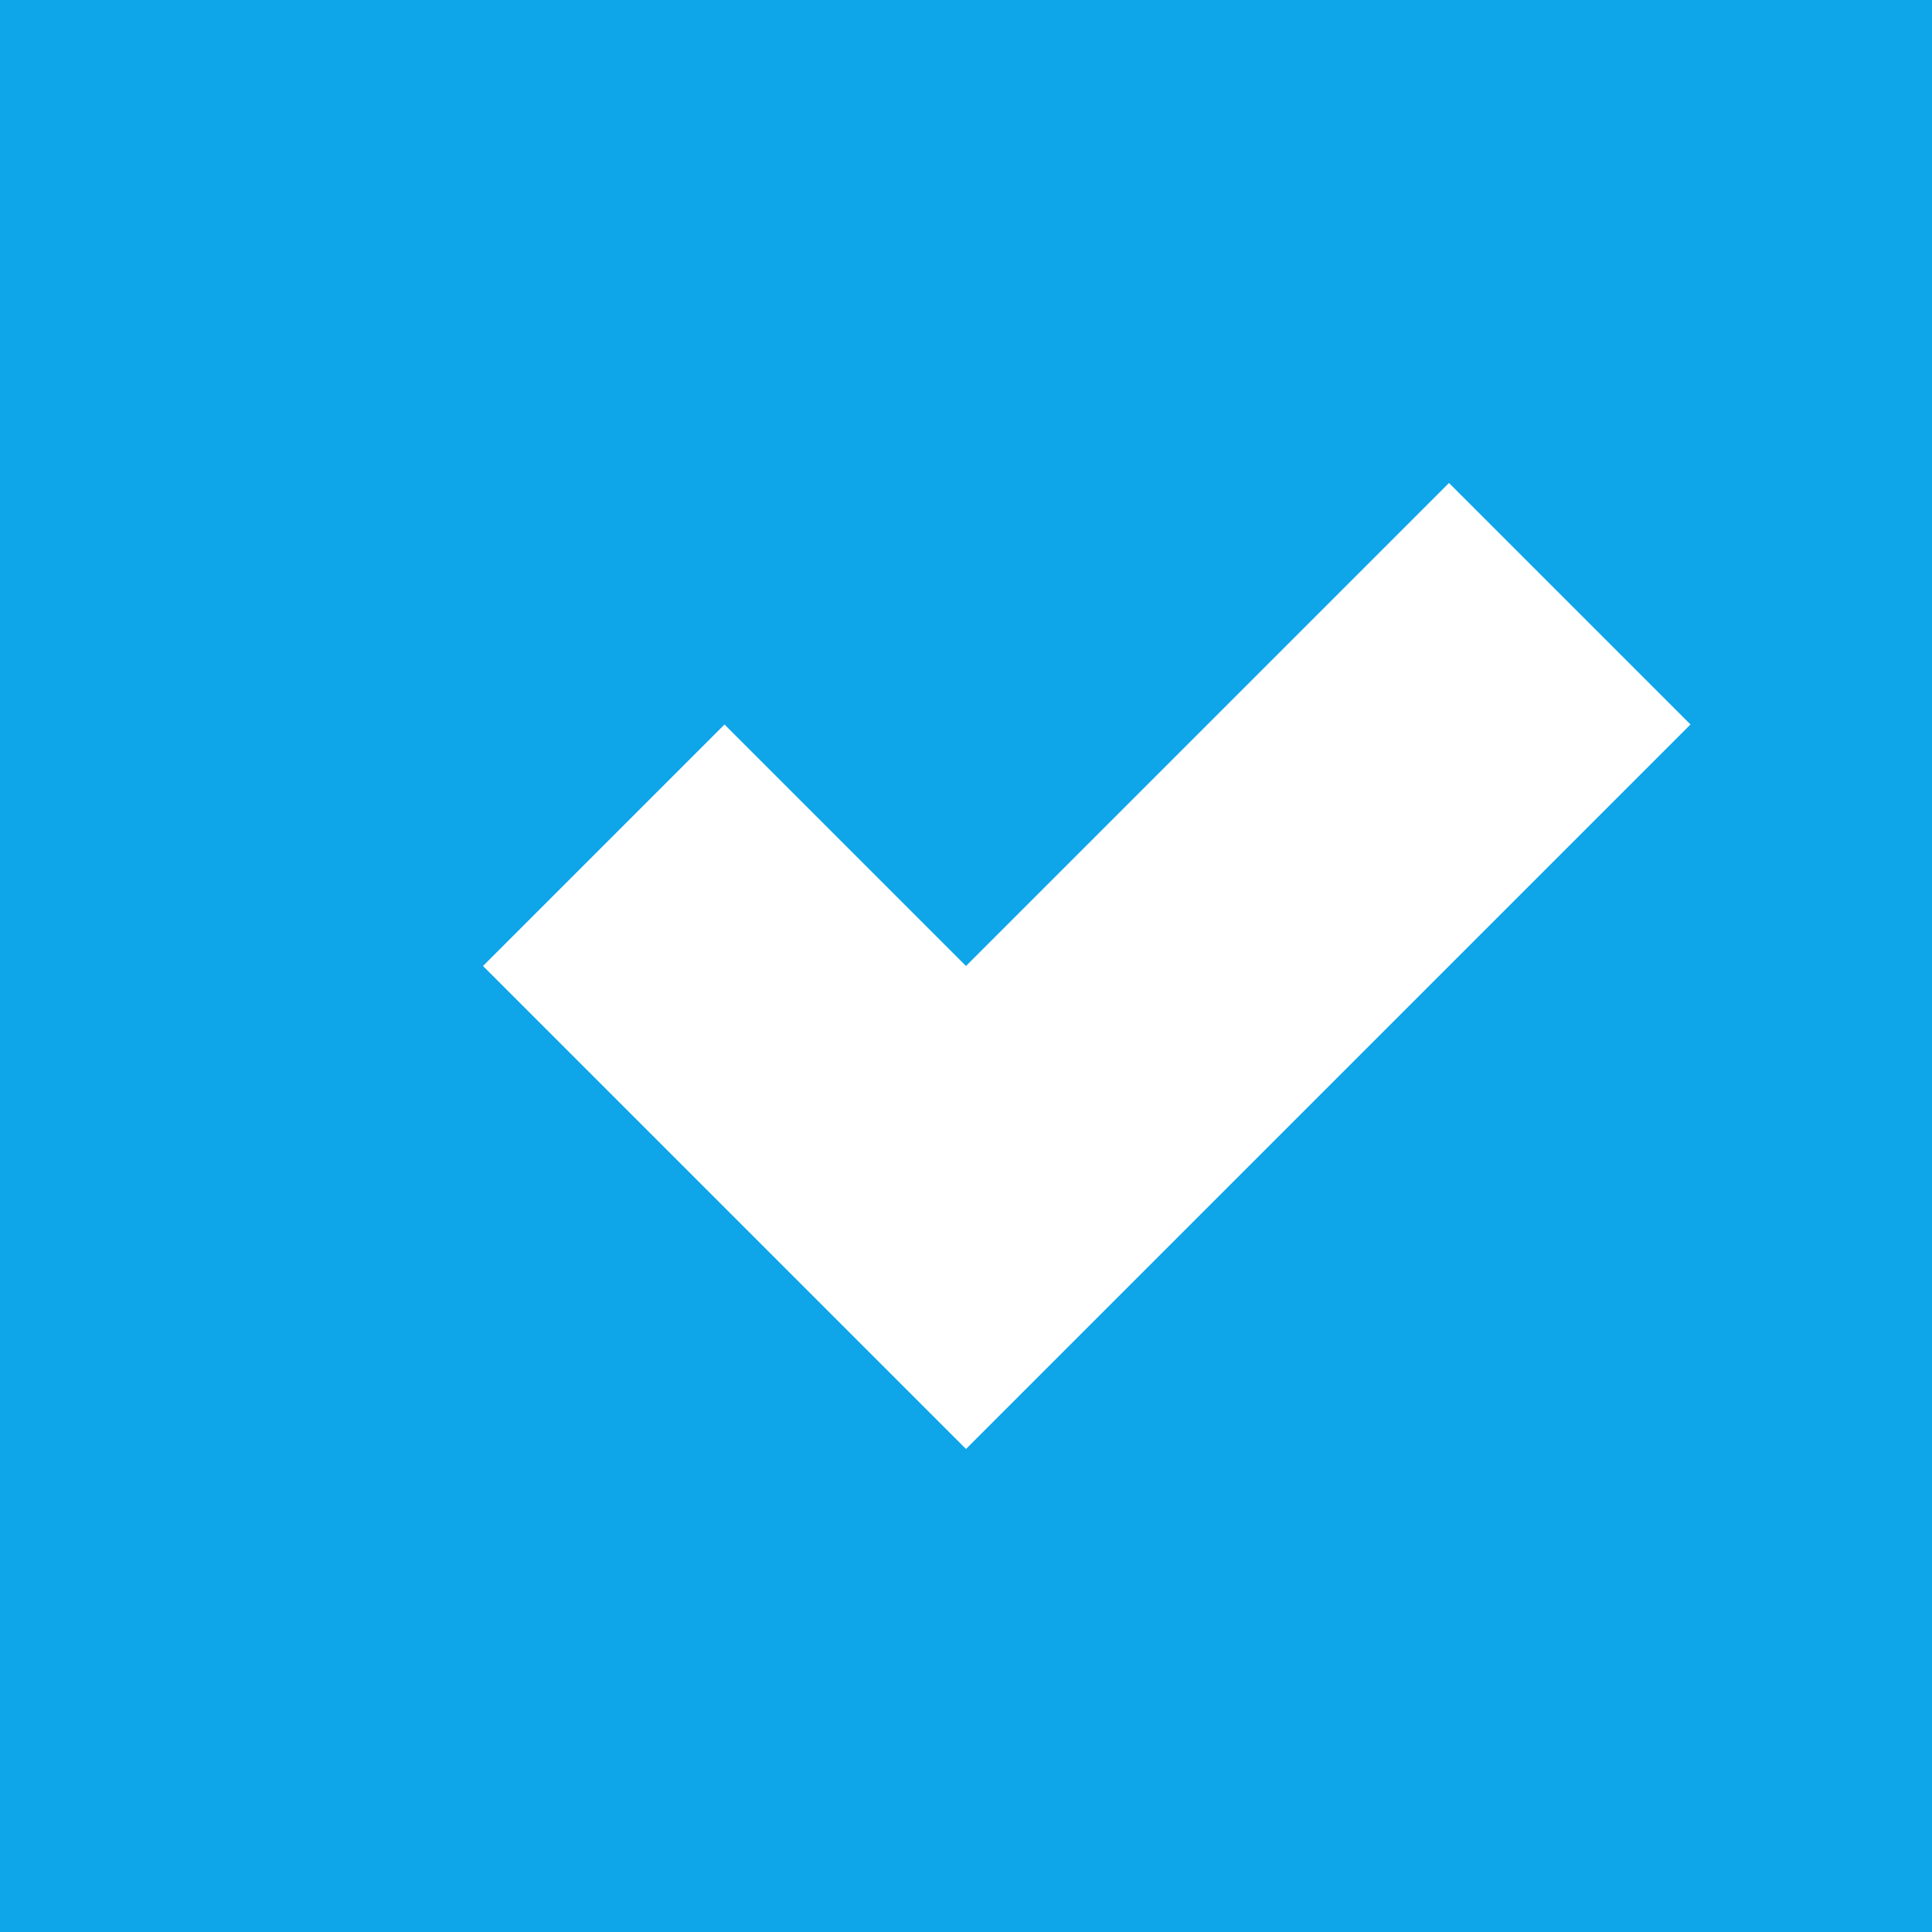
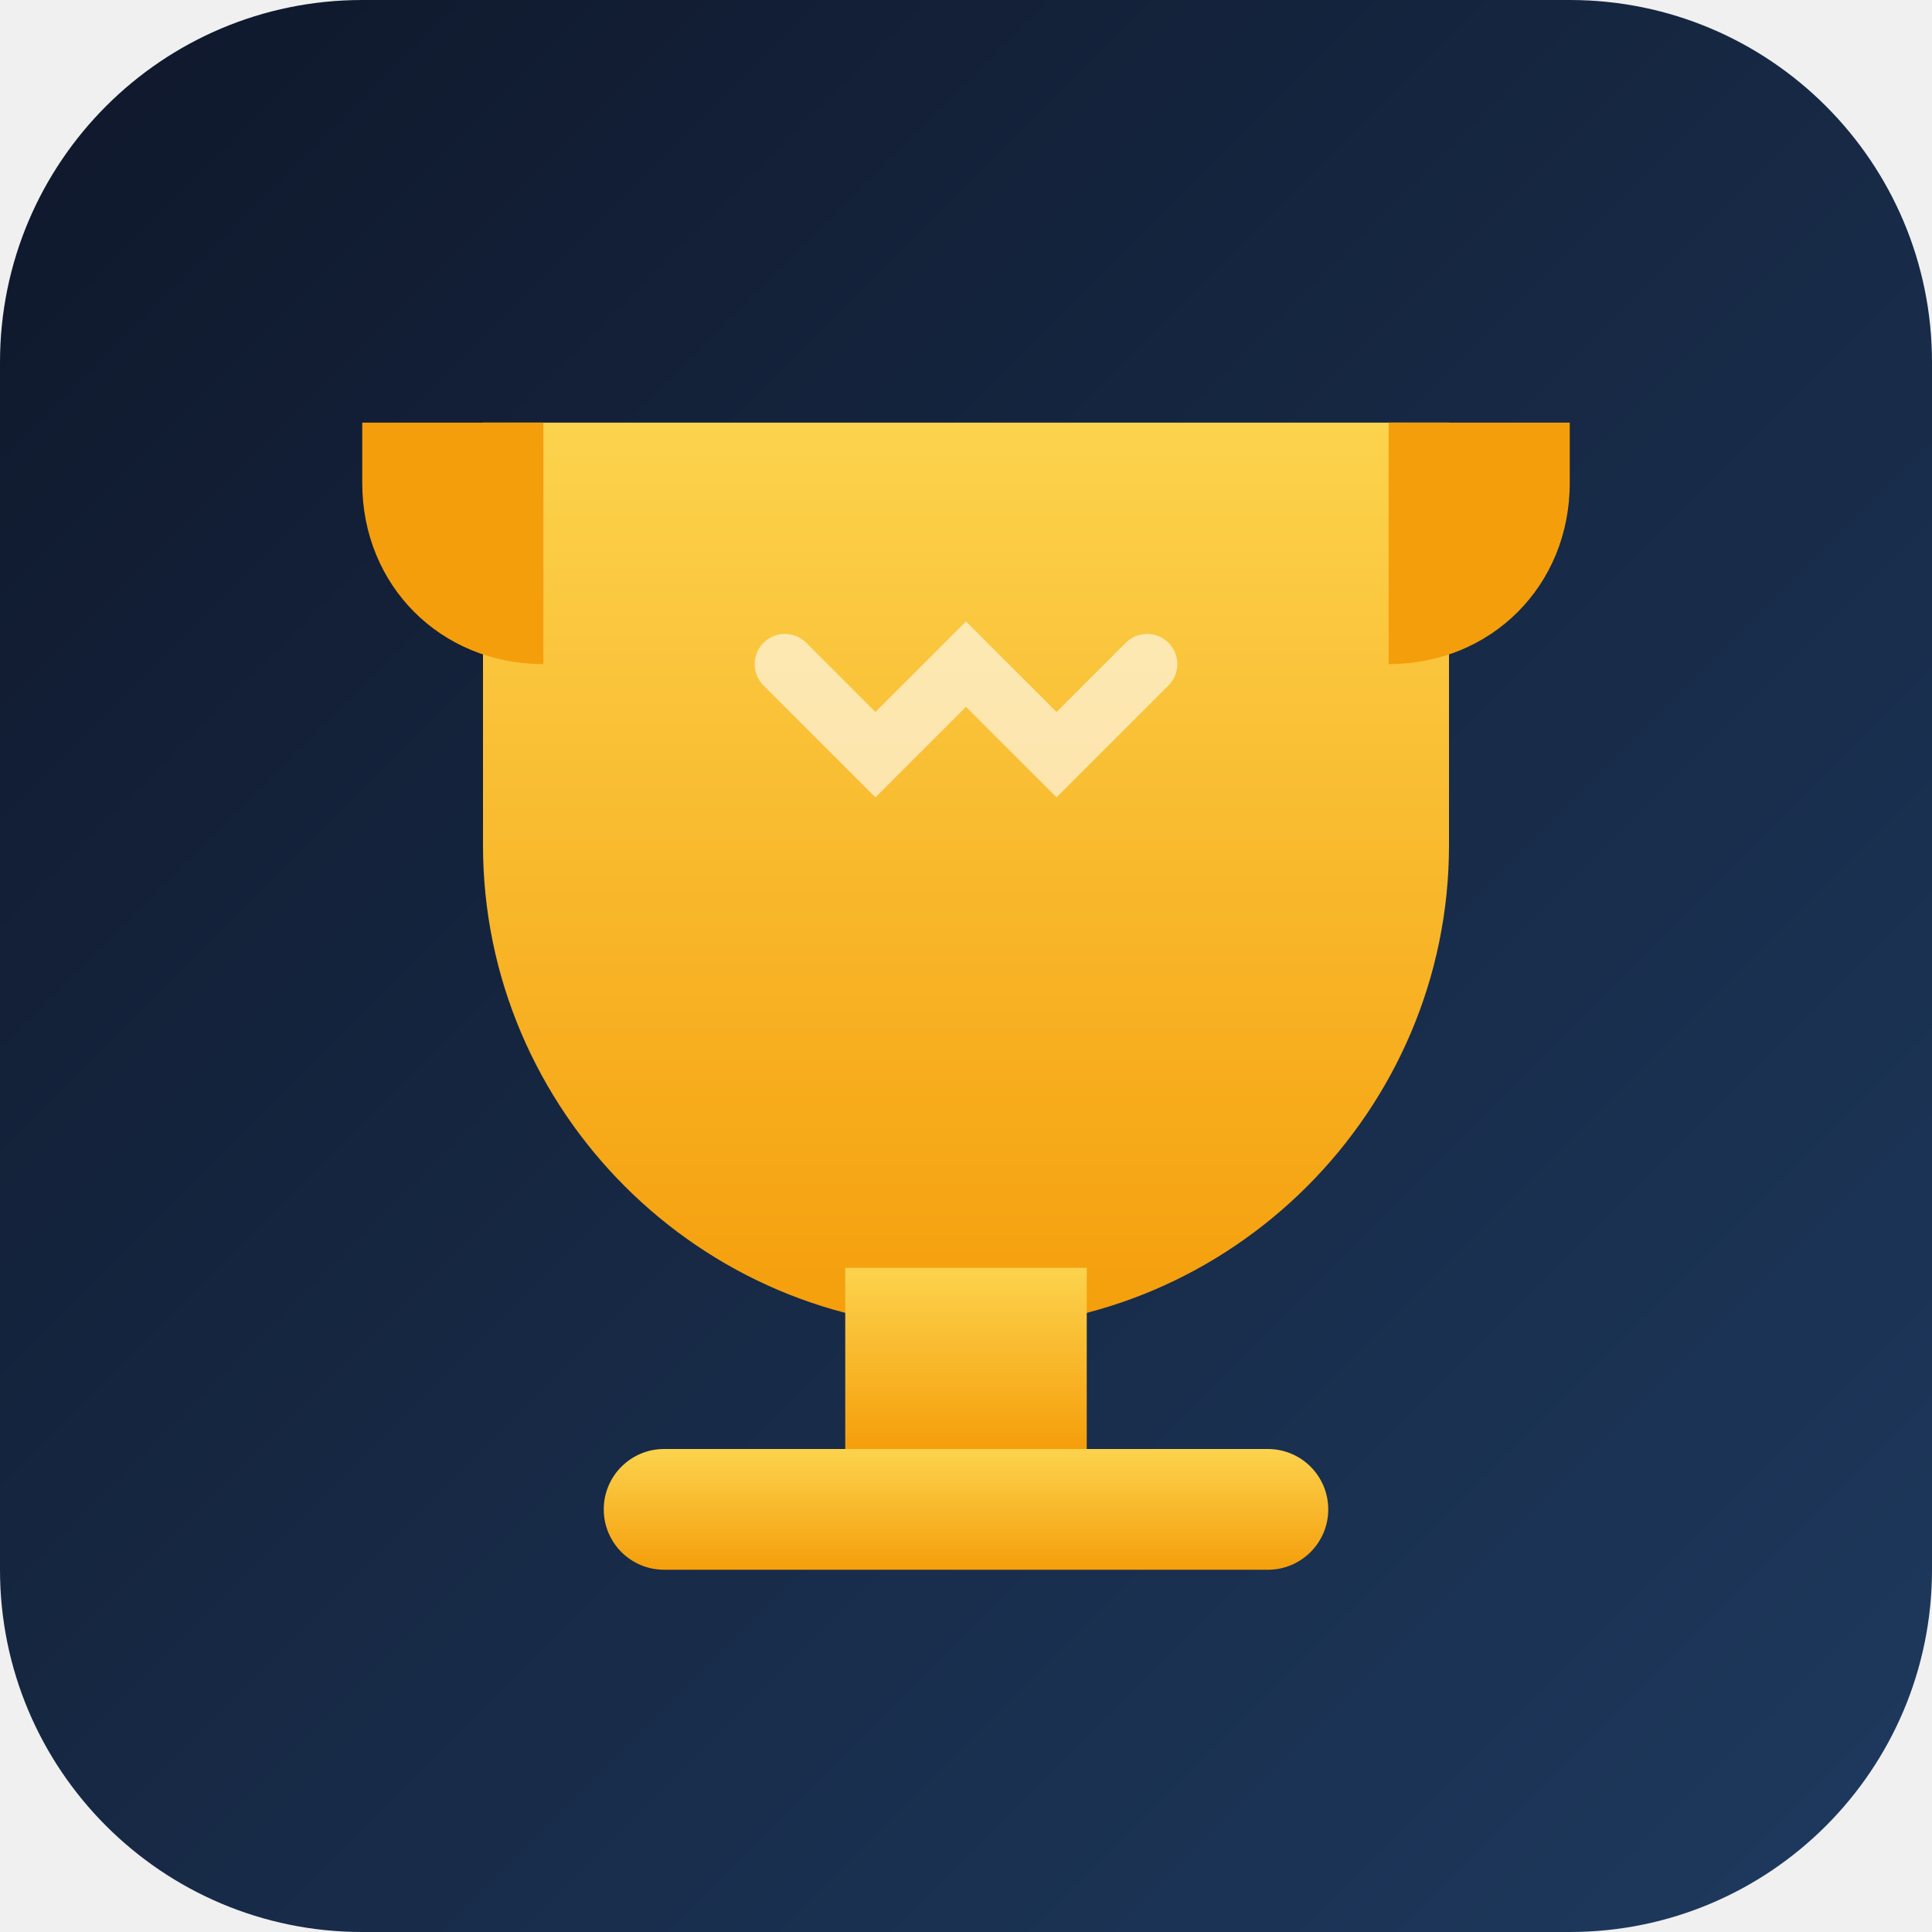
<svg xmlns="http://www.w3.org/2000/svg" viewBox="0 0 32 32">
-   <rect width="32" height="32" fill="#0ea5e9" />
-   <path d="M8 16L12 12L16 16L24 8L28 12L16 24L8 16Z" fill="white" />
+   <defs>
+     <linearGradient id="bg32" x1="0%" y1="0%" x2="100%" y2="100%">
+       <stop offset="0%" style="stop-color:#0f172a" />
+       <stop offset="100%" style="stop-color:#1e3a5f" />
+     </linearGradient>
+     <linearGradient id="trophy32" x1="0%" y1="0%" x2="0%" y2="100%">
+       <stop offset="0%" style="stop-color:#fcd34d" />
+       <stop offset="100%" style="stop-color:#f59e0b" />
+     </linearGradient>
+   </defs>
+   <rect width="32" height="32" rx="6" fill="url(#bg32)" />
+   <path d="M8 7h16v7c0 4.4-3.6 8-8 8s-8-3.6-8-8V7z" fill="url(#trophy32)" />
+   <path d="M6 7h3v4c-1.7 0-3-1.3-3-3V7zm17 0h3v1c0 1.7-1.3 3-3 3V7z" fill="#f59e0b" />
+   <rect x="14" y="21" width="4" height="3" fill="url(#trophy32)" />
+   <rect x="10" y="24" width="12" height="2" rx="1" fill="url(#trophy32)" />
+   <path d="M13 11l1.5 1.5L16 11l1.5 1.5L19 11" stroke="white" stroke-width="1" fill="none" stroke-linecap="round" opacity="0.6" />
</svg>
